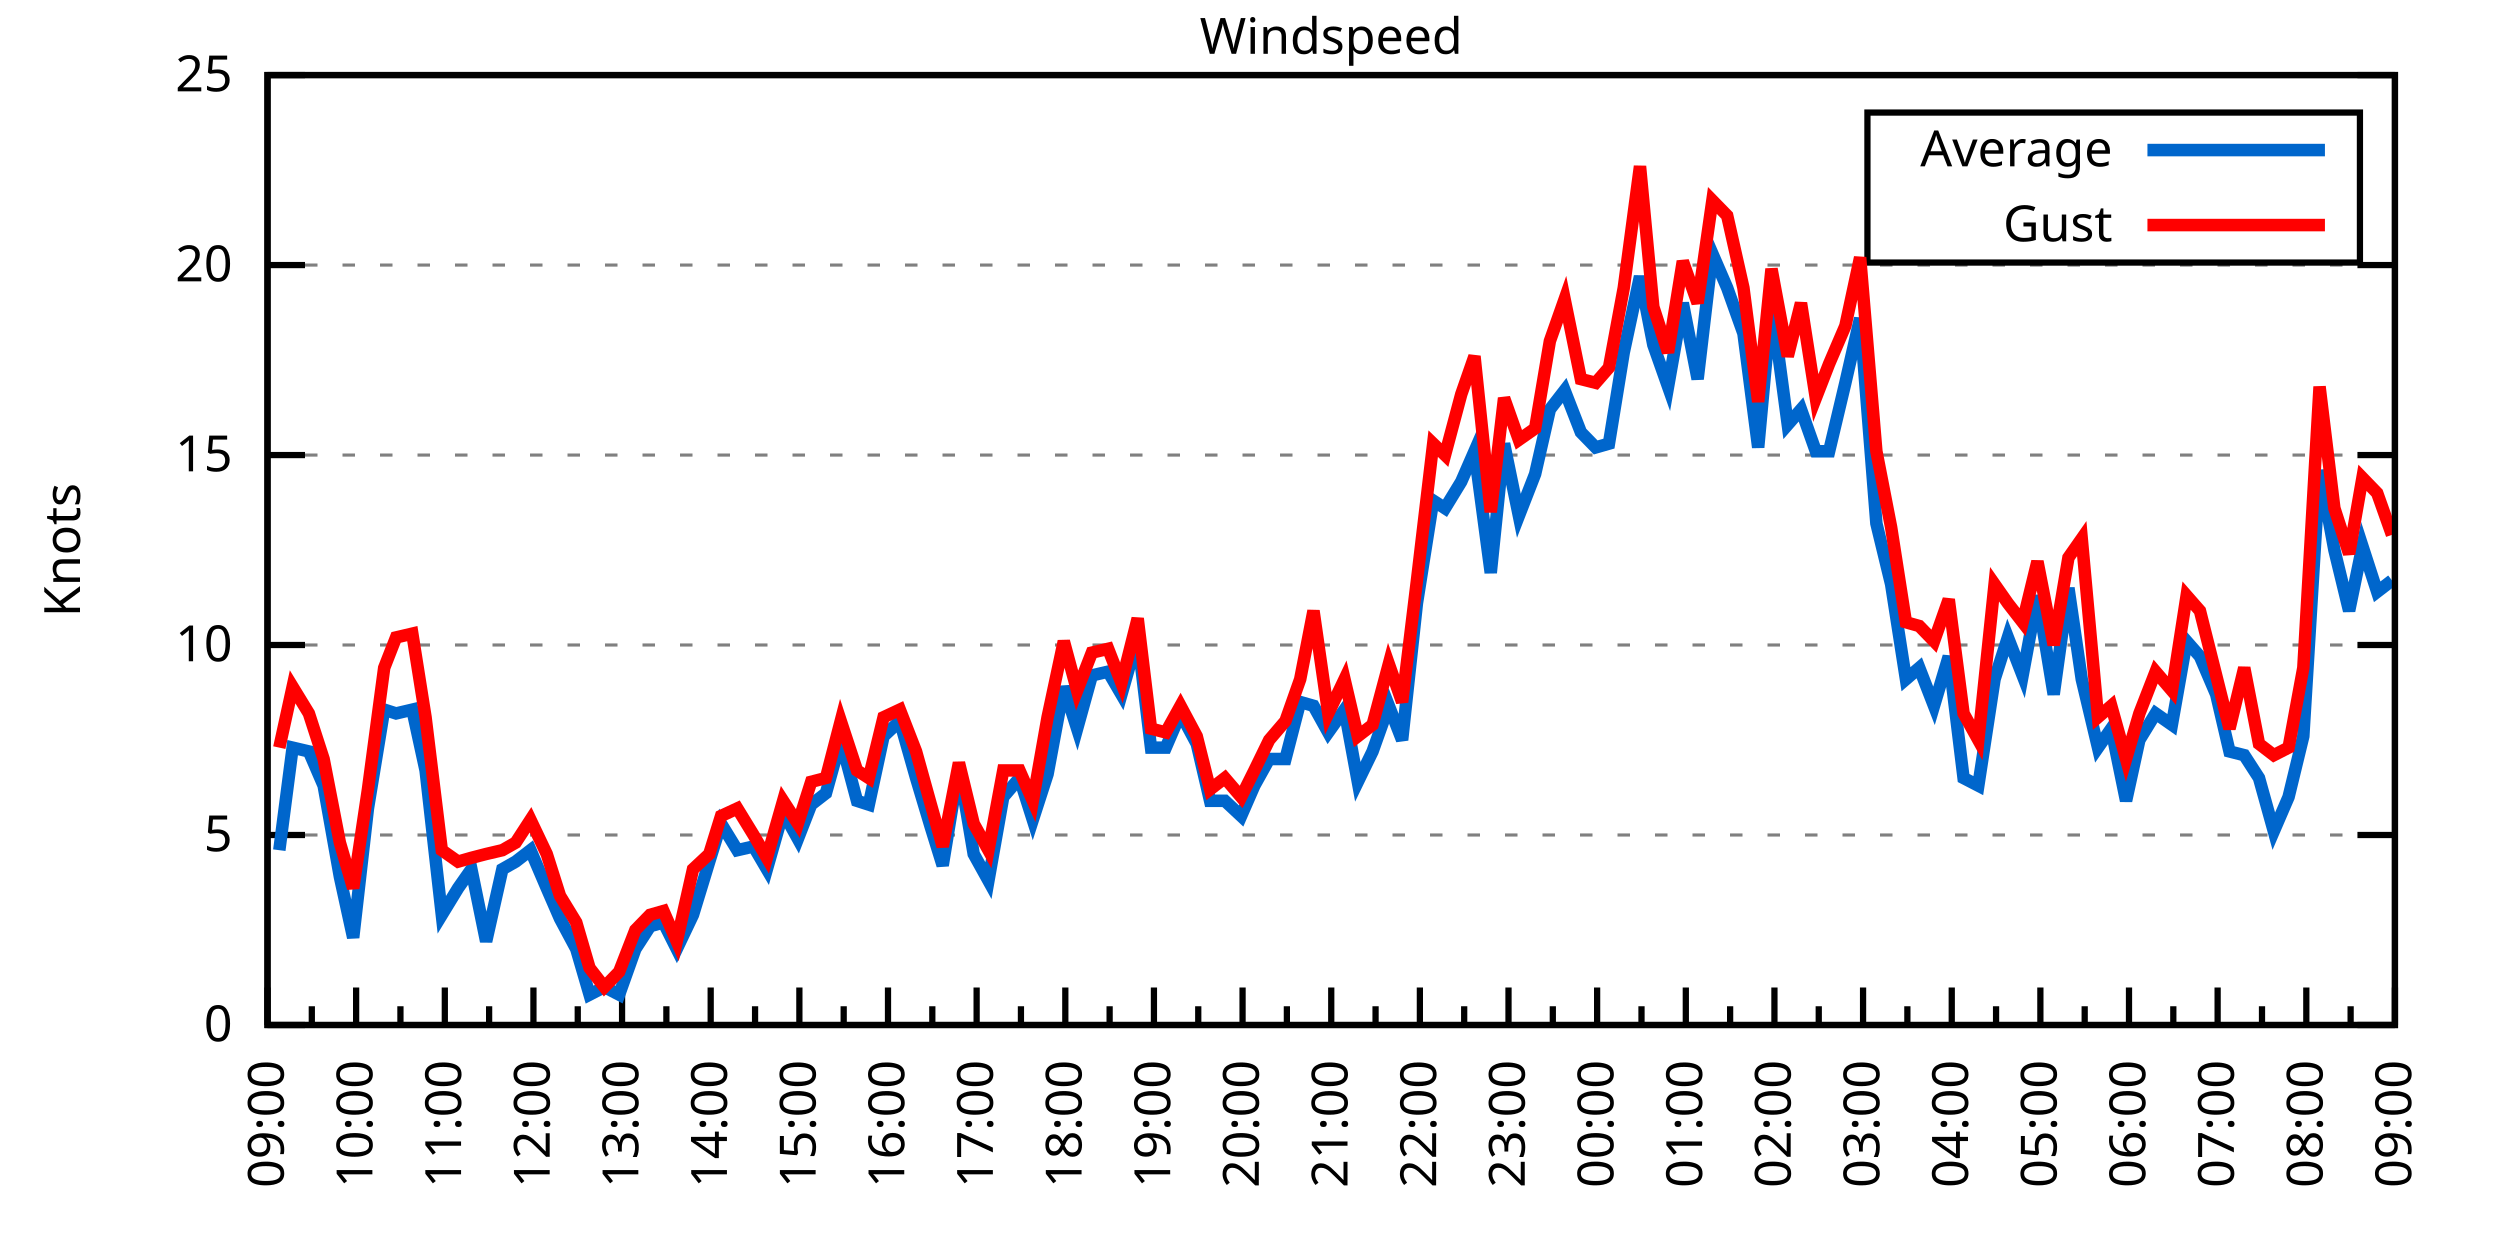
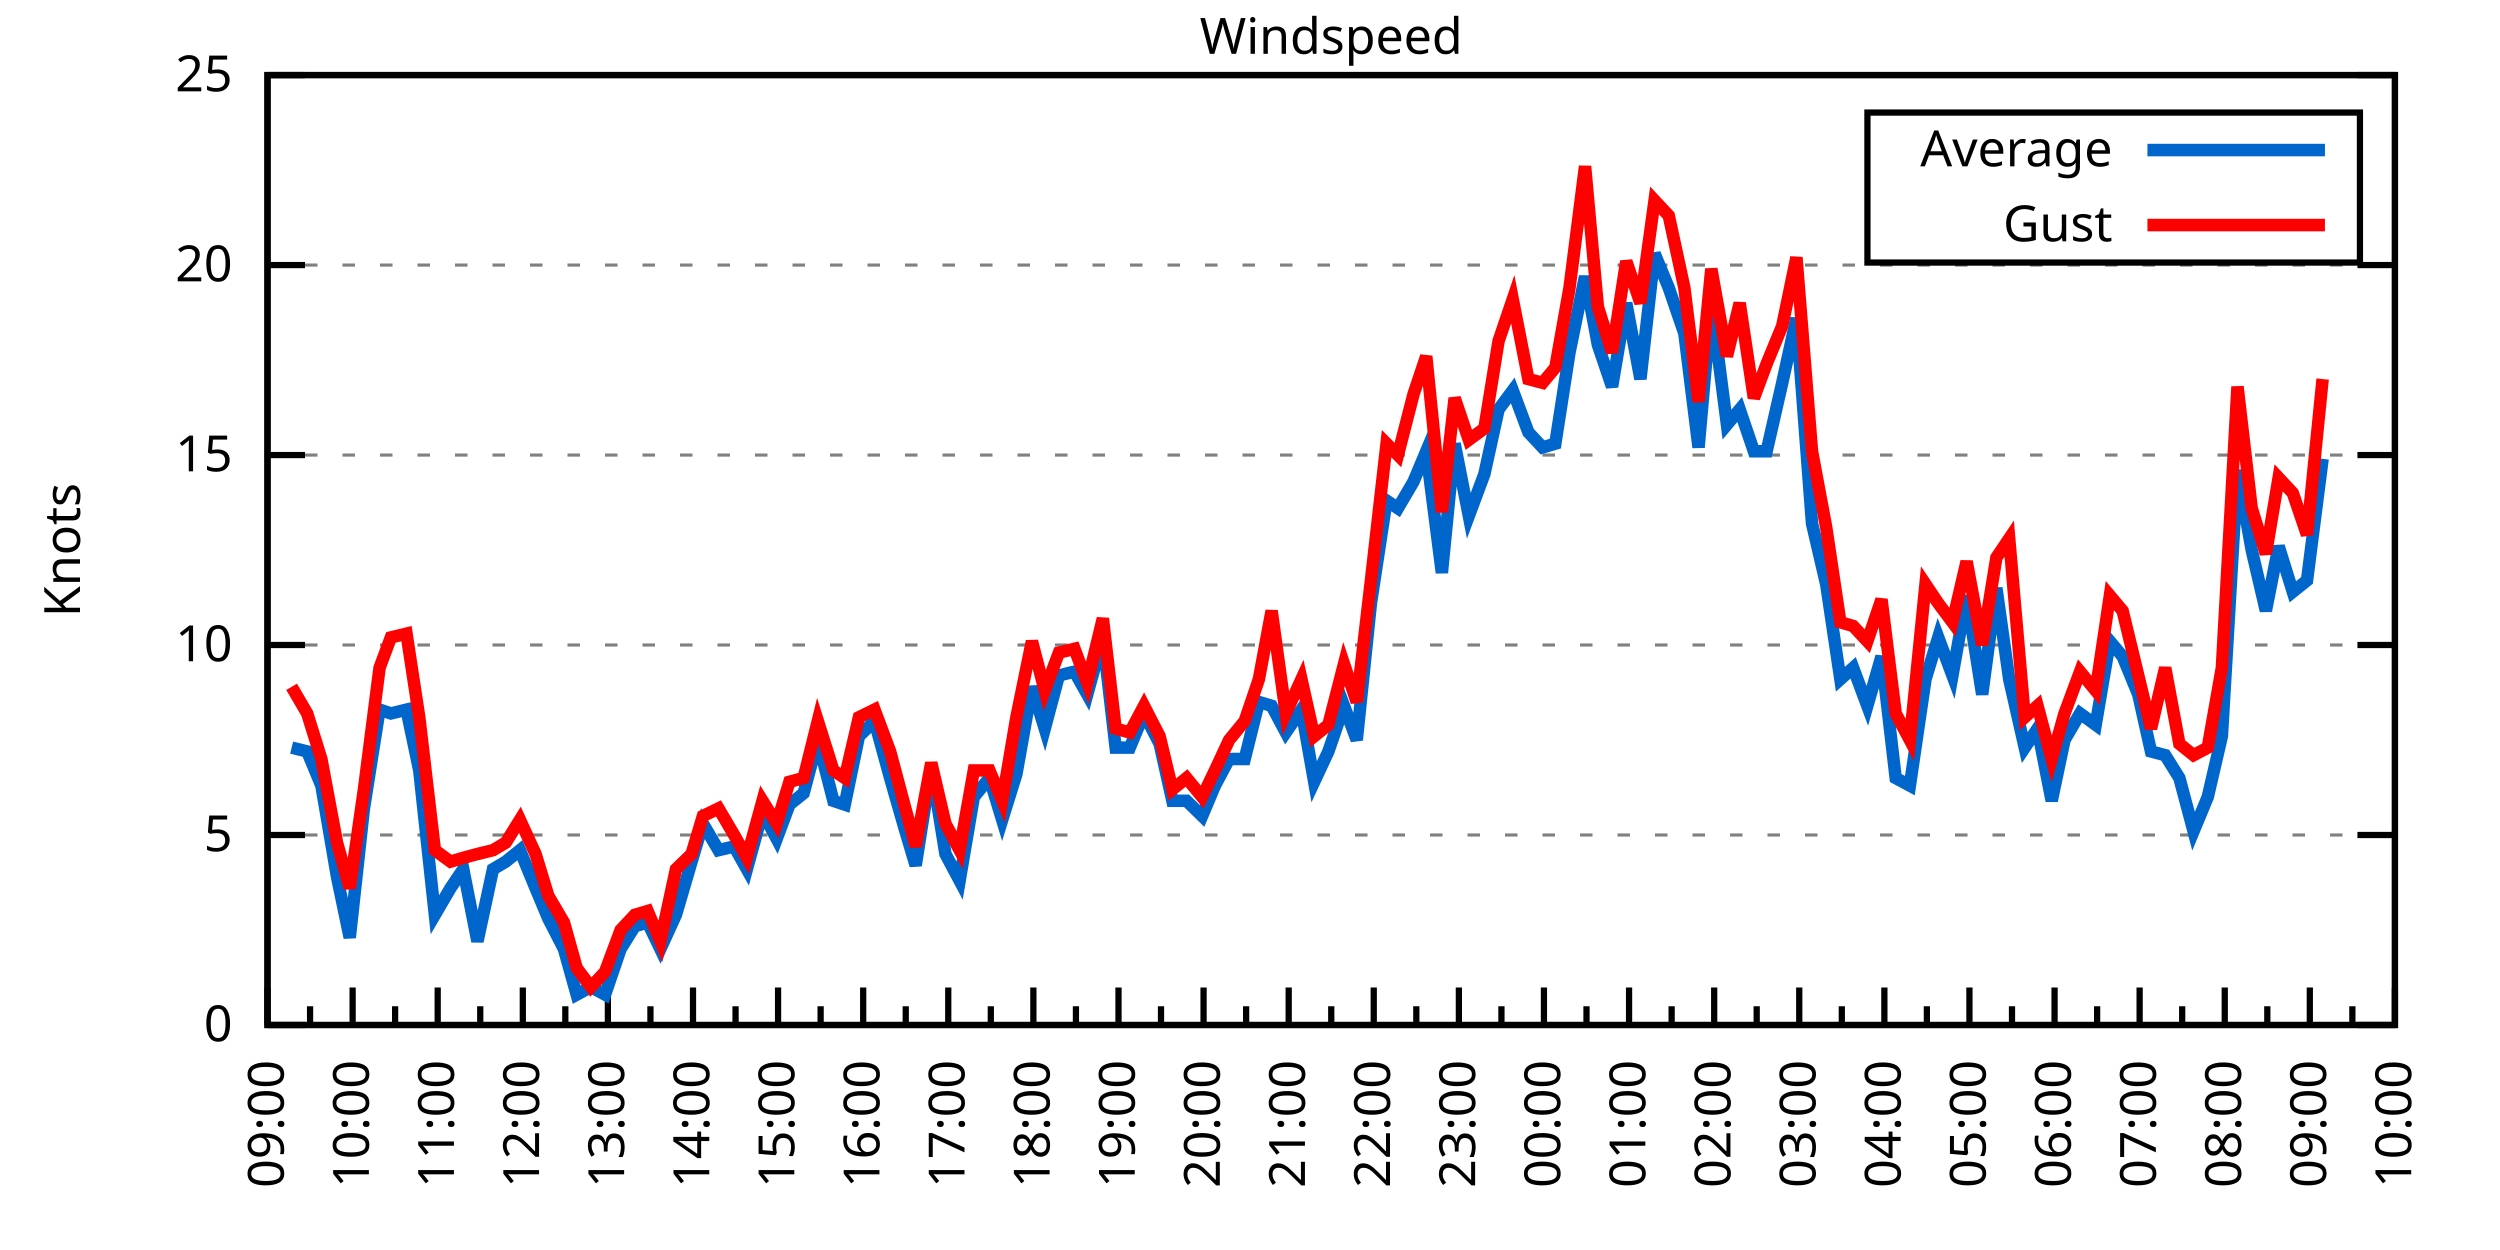
<svg xmlns="http://www.w3.org/2000/svg" xmlns:xlink="http://www.w3.org/1999/xlink" width="400" height="200" viewBox="0 0 400 200">
  <g id="gnuplot_canvas">
    <rect x="0" y="0" width="400" height="200" fill="none" />
    <defs>
      <circle id="gpDot" r="0.5" stroke-width="0.5" stroke="currentColor" />
      <path id="gpPt0" stroke-width="0.333" stroke="currentColor" d="M-1,0 h2 M0,-1 v2" />
      <path id="gpPt1" stroke-width="0.333" stroke="currentColor" d="M-1,-1 L1,1 M1,-1 L-1,1" />
      <path id="gpPt2" stroke-width="0.333" stroke="currentColor" d="M-1,0 L1,0 M0,-1 L0,1 M-1,-1 L1,1 M-1,1 L1,-1" />
      <rect id="gpPt3" stroke-width="0.333" stroke="currentColor" x="-1" y="-1" width="2" height="2" />
      <rect id="gpPt4" stroke-width="0.333" stroke="currentColor" fill="currentColor" x="-1" y="-1" width="2" height="2" />
      <circle id="gpPt5" stroke-width="0.333" stroke="currentColor" cx="0" cy="0" r="1" />
      <use xlink:href="#gpPt5" id="gpPt6" fill="currentColor" stroke="none" />
      <path id="gpPt7" stroke-width="0.333" stroke="currentColor" d="M0,-1.33 L-1.33,0.67 L1.33,0.67 z" />
      <use xlink:href="#gpPt7" id="gpPt8" fill="currentColor" stroke="none" />
      <use xlink:href="#gpPt7" id="gpPt9" stroke="currentColor" transform="rotate(180)" />
      <use xlink:href="#gpPt9" id="gpPt10" fill="currentColor" stroke="none" />
      <use xlink:href="#gpPt3" id="gpPt11" stroke="currentColor" transform="rotate(45)" />
      <use xlink:href="#gpPt11" id="gpPt12" fill="currentColor" stroke="none" />
      <path id="gpPt13" stroke-width="0.333" stroke="currentColor" d="M0,1.330 L1.265,0.411 L0.782,-1.067 L-0.782,-1.076 L-1.265,0.411 z" />
      <use xlink:href="#gpPt13" id="gpPt14" fill="currentColor" stroke="none" />
      <filter id="textbox" filterUnits="objectBoundingBox" x="0" y="0" height="1" width="1">
        <feFlood flood-color="white" flood-opacity="1" result="bgnd" />
        <feComposite in="SourceGraphic" in2="bgnd" operator="atop" />
      </filter>
      <filter id="greybox" filterUnits="objectBoundingBox" x="0" y="0" height="1" width="1">
        <feFlood flood-color="lightgrey" flood-opacity="1" result="grey" />
        <feComposite in="SourceGraphic" in2="grey" operator="atop" />
      </filter>
    </defs>
    <g fill="none" color="white" stroke="currentColor" stroke-width="1.00" stroke-linecap="butt" stroke-linejoin="miter">
</g>
    <g fill="none" color="black" stroke="currentColor" stroke-width="1.00" stroke-linecap="butt" stroke-linejoin="miter">
      <g stroke="none" shape-rendering="crispEdges">
        <polygon fill="rgb(255, 255, 255)" points="42.80,164.00 383.18,164.00 383.18,12.02 42.80,12.02 " />
      </g>
    </g>
    <g fill="none" color="black" stroke="currentColor" stroke-width="1.00" stroke-linecap="butt" stroke-linejoin="miter">
</g>
    <g fill="none" color="black" stroke="black" stroke-width="0.50" stroke-linecap="butt" stroke-linejoin="miter">
</g>
    <g fill="none" color="gray" stroke="currentColor" stroke-width="0.50" stroke-linecap="butt" stroke-linejoin="miter">
      <path stroke="gray" stroke-dasharray="2,4" class="gridline" d="M42.80,164.00 L383.19,164.00  " />
    </g>
    <g fill="none" color="gray" stroke="gray" stroke-width="1.00" stroke-linecap="butt" stroke-linejoin="miter">
</g>
    <g fill="none" color="black" stroke="currentColor" stroke-width="1.00" stroke-linecap="butt" stroke-linejoin="miter">
      <path stroke="black" d="M42.80,164.00 L48.80,164.00 M383.19,164.00 L377.19,164.00  " />
      <g transform="translate(37.20,166.60)" stroke="none" fill="black" font-family="Sans" font-size="8.00" text-anchor="end">
        <text>
          <tspan font-family="Sans"> 0</tspan>
        </text>
      </g>
    </g>
    <g fill="none" color="black" stroke="currentColor" stroke-width="1.00" stroke-linecap="butt" stroke-linejoin="miter">
</g>
    <g fill="none" color="black" stroke="black" stroke-width="0.50" stroke-linecap="butt" stroke-linejoin="miter">
</g>
    <g fill="none" color="gray" stroke="currentColor" stroke-width="0.50" stroke-linecap="butt" stroke-linejoin="miter">
      <path stroke="gray" stroke-dasharray="2,4" class="gridline" d="M42.80,133.60 L383.19,133.60  " />
    </g>
    <g fill="none" color="gray" stroke="gray" stroke-width="1.00" stroke-linecap="butt" stroke-linejoin="miter">
</g>
    <g fill="none" color="black" stroke="currentColor" stroke-width="1.00" stroke-linecap="butt" stroke-linejoin="miter">
      <path stroke="black" d="M42.80,133.60 L48.80,133.60 M383.19,133.60 L377.19,133.60  " />
      <g transform="translate(37.20,136.20)" stroke="none" fill="black" font-family="Sans" font-size="8.00" text-anchor="end">
        <text>
          <tspan font-family="Sans"> 5</tspan>
        </text>
      </g>
    </g>
    <g fill="none" color="black" stroke="currentColor" stroke-width="1.00" stroke-linecap="butt" stroke-linejoin="miter">
</g>
    <g fill="none" color="black" stroke="black" stroke-width="0.50" stroke-linecap="butt" stroke-linejoin="miter">
</g>
    <g fill="none" color="gray" stroke="currentColor" stroke-width="0.50" stroke-linecap="butt" stroke-linejoin="miter">
      <path stroke="gray" stroke-dasharray="2,4" class="gridline" d="M42.80,103.20 L383.19,103.20  " />
    </g>
    <g fill="none" color="gray" stroke="gray" stroke-width="1.00" stroke-linecap="butt" stroke-linejoin="miter">
</g>
    <g fill="none" color="black" stroke="currentColor" stroke-width="1.00" stroke-linecap="butt" stroke-linejoin="miter">
      <path stroke="black" d="M42.80,103.20 L48.80,103.20 M383.19,103.20 L377.19,103.20  " />
      <g transform="translate(37.20,105.80)" stroke="none" fill="black" font-family="Sans" font-size="8.00" text-anchor="end">
        <text>
          <tspan font-family="Sans"> 10</tspan>
        </text>
      </g>
    </g>
    <g fill="none" color="black" stroke="currentColor" stroke-width="1.00" stroke-linecap="butt" stroke-linejoin="miter">
</g>
    <g fill="none" color="black" stroke="black" stroke-width="0.50" stroke-linecap="butt" stroke-linejoin="miter">
</g>
    <g fill="none" color="gray" stroke="currentColor" stroke-width="0.50" stroke-linecap="butt" stroke-linejoin="miter">
      <path stroke="gray" stroke-dasharray="2,4" class="gridline" d="M42.80,72.81 L383.19,72.81  " />
    </g>
    <g fill="none" color="gray" stroke="gray" stroke-width="1.00" stroke-linecap="butt" stroke-linejoin="miter">
</g>
    <g fill="none" color="black" stroke="currentColor" stroke-width="1.00" stroke-linecap="butt" stroke-linejoin="miter">
      <path stroke="black" d="M42.80,72.81 L48.80,72.81 M383.19,72.81 L377.19,72.81  " />
      <g transform="translate(37.20,75.41)" stroke="none" fill="black" font-family="Sans" font-size="8.00" text-anchor="end">
        <text>
          <tspan font-family="Sans"> 15</tspan>
        </text>
      </g>
    </g>
    <g fill="none" color="black" stroke="currentColor" stroke-width="1.00" stroke-linecap="butt" stroke-linejoin="miter">
</g>
    <g fill="none" color="black" stroke="black" stroke-width="0.50" stroke-linecap="butt" stroke-linejoin="miter">
</g>
    <g fill="none" color="gray" stroke="currentColor" stroke-width="0.50" stroke-linecap="butt" stroke-linejoin="miter">
      <path stroke="gray" stroke-dasharray="2,4" class="gridline" d="M42.80,42.41 L383.19,42.41  " />
    </g>
    <g fill="none" color="gray" stroke="gray" stroke-width="1.00" stroke-linecap="butt" stroke-linejoin="miter">
</g>
    <g fill="none" color="black" stroke="currentColor" stroke-width="1.00" stroke-linecap="butt" stroke-linejoin="miter">
      <path stroke="black" d="M42.80,42.41 L48.80,42.41 M383.19,42.41 L377.19,42.41  " />
      <g transform="translate(37.20,45.01)" stroke="none" fill="black" font-family="Sans" font-size="8.00" text-anchor="end">
        <text>
          <tspan font-family="Sans"> 20</tspan>
        </text>
      </g>
    </g>
    <g fill="none" color="black" stroke="currentColor" stroke-width="1.00" stroke-linecap="butt" stroke-linejoin="miter">
</g>
    <g fill="none" color="black" stroke="black" stroke-width="0.50" stroke-linecap="butt" stroke-linejoin="miter">
</g>
    <g fill="none" color="gray" stroke="currentColor" stroke-width="0.50" stroke-linecap="butt" stroke-linejoin="miter">
      <path stroke="gray" stroke-dasharray="2,4" class="gridline" d="M42.80,12.01 L383.19,12.01  " />
    </g>
    <g fill="none" color="gray" stroke="gray" stroke-width="1.00" stroke-linecap="butt" stroke-linejoin="miter">
</g>
    <g fill="none" color="black" stroke="currentColor" stroke-width="1.00" stroke-linecap="butt" stroke-linejoin="miter">
      <path stroke="black" d="M42.80,12.01 L48.80,12.01 M383.19,12.01 L377.19,12.01  " />
      <g transform="translate(37.20,14.61)" stroke="none" fill="black" font-family="Sans" font-size="8.00" text-anchor="end">
        <text>
          <tspan font-family="Sans"> 25</tspan>
        </text>
      </g>
    </g>
    <g fill="none" color="black" stroke="currentColor" stroke-width="1.00" stroke-linecap="butt" stroke-linejoin="miter">
      <path stroke="black" d="M42.80,164.00 L42.80,158.00  " />
      <g transform="translate(45.40,169.60) rotate(270)" stroke="none" fill="black" font-family="Sans" font-size="8.00" text-anchor="end">
        <text>
          <tspan font-family="Sans">09:00</tspan>
        </text>
      </g>
    </g>
    <g fill="none" color="black" stroke="currentColor" stroke-width="1.00" stroke-linecap="butt" stroke-linejoin="miter">
-       <path stroke="black" d="M49.89,164.00 L49.89,161.00 M56.98,164.00 L56.98,158.00  " />
-       <g transform="translate(59.58,169.60) rotate(270)" stroke="none" fill="black" font-family="Sans" font-size="8.00" text-anchor="end">
+       <path stroke="black" d="M49.61,164.00 L49.61,161.00 M56.42,164.00 L56.42,158.00  " />
+       <g transform="translate(59.02,169.60) rotate(270)" stroke="none" fill="black" font-family="Sans" font-size="8.00" text-anchor="end">
        <text>
          <tspan font-family="Sans">10:00</tspan>
        </text>
      </g>
    </g>
    <g fill="none" color="black" stroke="currentColor" stroke-width="1.00" stroke-linecap="butt" stroke-linejoin="miter">
-       <path stroke="black" d="M64.07,164.00 L64.07,161.00 M71.17,164.00 L71.17,158.00  " />
-       <g transform="translate(73.77,169.60) rotate(270)" stroke="none" fill="black" font-family="Sans" font-size="8.00" text-anchor="end">
+       <path stroke="black" d="M63.22,164.00 L63.22,161.00 M70.03,164.00 L70.03,158.00  " />
+       <g transform="translate(72.63,169.60) rotate(270)" stroke="none" fill="black" font-family="Sans" font-size="8.00" text-anchor="end">
        <text>
          <tspan font-family="Sans">11:00</tspan>
        </text>
      </g>
    </g>
    <g fill="none" color="black" stroke="currentColor" stroke-width="1.00" stroke-linecap="butt" stroke-linejoin="miter">
-       <path stroke="black" d="M78.26,164.00 L78.26,161.00 M85.35,164.00 L85.35,158.00  " />
-       <g transform="translate(87.95,169.60) rotate(270)" stroke="none" fill="black" font-family="Sans" font-size="8.00" text-anchor="end">
+       <path stroke="black" d="M76.84,164.00 L76.84,161.00 M83.65,164.00 L83.65,158.00  " />
+       <g transform="translate(86.25,169.60) rotate(270)" stroke="none" fill="black" font-family="Sans" font-size="8.00" text-anchor="end">
        <text>
          <tspan font-family="Sans">12:00</tspan>
        </text>
      </g>
    </g>
    <g fill="none" color="black" stroke="currentColor" stroke-width="1.00" stroke-linecap="butt" stroke-linejoin="miter">
-       <path stroke="black" d="M92.44,164.00 L92.44,161.00 M99.53,164.00 L99.53,158.00  " />
-       <g transform="translate(102.13,169.60) rotate(270)" stroke="none" fill="black" font-family="Sans" font-size="8.00" text-anchor="end">
+       <path stroke="black" d="M90.45,164.00 L90.45,161.00 M97.26,164.00 L97.26,158.00  " />
+       <g transform="translate(99.86,169.60) rotate(270)" stroke="none" fill="black" font-family="Sans" font-size="8.00" text-anchor="end">
        <text>
          <tspan font-family="Sans">13:00</tspan>
        </text>
      </g>
    </g>
    <g fill="none" color="black" stroke="currentColor" stroke-width="1.00" stroke-linecap="butt" stroke-linejoin="miter">
-       <path stroke="black" d="M106.62,164.00 L106.62,161.00 M113.71,164.00 L113.71,158.00  " />
-       <g transform="translate(116.31,169.60) rotate(270)" stroke="none" fill="black" font-family="Sans" font-size="8.00" text-anchor="end">
+       <path stroke="black" d="M104.07,164.00 L104.07,161.00 M110.88,164.00 L110.88,158.00  " />
+       <g transform="translate(113.48,169.60) rotate(270)" stroke="none" fill="black" font-family="Sans" font-size="8.00" text-anchor="end">
        <text>
          <tspan font-family="Sans">14:00</tspan>
        </text>
      </g>
    </g>
    <g fill="none" color="black" stroke="currentColor" stroke-width="1.00" stroke-linecap="butt" stroke-linejoin="miter">
-       <path stroke="black" d="M120.81,164.00 L120.81,161.00 M127.90,164.00 L127.90,158.00  " />
-       <g transform="translate(130.50,169.60) rotate(270)" stroke="none" fill="black" font-family="Sans" font-size="8.00" text-anchor="end">
+       <path stroke="black" d="M117.69,164.00 L117.69,161.00 M124.49,164.00 L124.49,158.00  " />
+       <g transform="translate(127.09,169.60) rotate(270)" stroke="none" fill="black" font-family="Sans" font-size="8.00" text-anchor="end">
        <text>
          <tspan font-family="Sans">15:00</tspan>
        </text>
      </g>
    </g>
    <g fill="none" color="black" stroke="currentColor" stroke-width="1.00" stroke-linecap="butt" stroke-linejoin="miter">
-       <path stroke="black" d="M134.99,164.00 L134.99,161.00 M142.08,164.00 L142.08,158.00  " />
-       <g transform="translate(144.68,169.60) rotate(270)" stroke="none" fill="black" font-family="Sans" font-size="8.00" text-anchor="end">
+       <path stroke="black" d="M131.30,164.00 L131.30,161.00 M138.11,164.00 L138.11,158.00  " />
+       <g transform="translate(140.71,169.60) rotate(270)" stroke="none" fill="black" font-family="Sans" font-size="8.00" text-anchor="end">
        <text>
          <tspan font-family="Sans">16:00</tspan>
        </text>
      </g>
    </g>
    <g fill="none" color="black" stroke="currentColor" stroke-width="1.00" stroke-linecap="butt" stroke-linejoin="miter">
-       <path stroke="black" d="M149.17,164.00 L149.17,161.00 M156.26,164.00 L156.26,158.00  " />
-       <g transform="translate(158.86,169.60) rotate(270)" stroke="none" fill="black" font-family="Sans" font-size="8.00" text-anchor="end">
+       <path stroke="black" d="M144.92,164.00 L144.92,161.00 M151.72,164.00 L151.72,158.00  " />
+       <g transform="translate(154.32,169.60) rotate(270)" stroke="none" fill="black" font-family="Sans" font-size="8.00" text-anchor="end">
        <text>
          <tspan font-family="Sans">17:00</tspan>
        </text>
      </g>
    </g>
    <g fill="none" color="black" stroke="currentColor" stroke-width="1.00" stroke-linecap="butt" stroke-linejoin="miter">
-       <path stroke="black" d="M163.35,164.00 L163.35,161.00 M170.45,164.00 L170.45,158.00  " />
-       <g transform="translate(173.05,169.60) rotate(270)" stroke="none" fill="black" font-family="Sans" font-size="8.00" text-anchor="end">
+       <path stroke="black" d="M158.53,164.00 L158.53,161.00 M165.34,164.00 L165.34,158.00  " />
+       <g transform="translate(167.94,169.60) rotate(270)" stroke="none" fill="black" font-family="Sans" font-size="8.00" text-anchor="end">
        <text>
          <tspan font-family="Sans">18:00</tspan>
        </text>
      </g>
    </g>
    <g fill="none" color="black" stroke="currentColor" stroke-width="1.00" stroke-linecap="butt" stroke-linejoin="miter">
-       <path stroke="black" d="M177.54,164.00 L177.54,161.00 M184.63,164.00 L184.63,158.00  " />
-       <g transform="translate(187.23,169.60) rotate(270)" stroke="none" fill="black" font-family="Sans" font-size="8.00" text-anchor="end">
+       <path stroke="black" d="M172.15,164.00 L172.15,161.00 M178.96,164.00 L178.96,158.00  " />
+       <g transform="translate(181.56,169.60) rotate(270)" stroke="none" fill="black" font-family="Sans" font-size="8.00" text-anchor="end">
        <text>
          <tspan font-family="Sans">19:00</tspan>
        </text>
      </g>
    </g>
    <g fill="none" color="black" stroke="currentColor" stroke-width="1.00" stroke-linecap="butt" stroke-linejoin="miter">
-       <path stroke="black" d="M191.72,164.00 L191.72,161.00 M198.81,164.00 L198.81,158.00  " />
-       <g transform="translate(201.41,169.60) rotate(270)" stroke="none" fill="black" font-family="Sans" font-size="8.00" text-anchor="end">
+       <path stroke="black" d="M185.76,164.00 L185.76,161.00 M192.57,164.00 L192.57,158.00  " />
+       <g transform="translate(195.17,169.60) rotate(270)" stroke="none" fill="black" font-family="Sans" font-size="8.00" text-anchor="end">
        <text>
          <tspan font-family="Sans">20:00</tspan>
        </text>
      </g>
    </g>
    <g fill="none" color="black" stroke="currentColor" stroke-width="1.00" stroke-linecap="butt" stroke-linejoin="miter">
-       <path stroke="black" d="M205.90,164.00 L205.90,161.00 M213.00,164.00 L213.00,158.00  " />
-       <g transform="translate(215.60,169.60) rotate(270)" stroke="none" fill="black" font-family="Sans" font-size="8.00" text-anchor="end">
+       <path stroke="black" d="M199.38,164.00 L199.38,161.00 M206.19,164.00 L206.19,158.00  " />
+       <g transform="translate(208.79,169.60) rotate(270)" stroke="none" fill="black" font-family="Sans" font-size="8.00" text-anchor="end">
        <text>
          <tspan font-family="Sans">21:00</tspan>
        </text>
      </g>
    </g>
    <g fill="none" color="black" stroke="currentColor" stroke-width="1.00" stroke-linecap="butt" stroke-linejoin="miter">
-       <path stroke="black" d="M220.09,164.00 L220.09,161.00 M227.18,164.00 L227.18,158.00  " />
-       <g transform="translate(229.78,169.60) rotate(270)" stroke="none" fill="black" font-family="Sans" font-size="8.00" text-anchor="end">
+       <path stroke="black" d="M213.00,164.00 L213.00,161.00 M219.80,164.00 L219.80,158.00  " />
+       <g transform="translate(222.40,169.60) rotate(270)" stroke="none" fill="black" font-family="Sans" font-size="8.00" text-anchor="end">
        <text>
          <tspan font-family="Sans">22:00</tspan>
        </text>
      </g>
    </g>
    <g fill="none" color="black" stroke="currentColor" stroke-width="1.00" stroke-linecap="butt" stroke-linejoin="miter">
-       <path stroke="black" d="M234.27,164.00 L234.27,161.00 M241.36,164.00 L241.36,158.00  " />
-       <g transform="translate(243.96,169.60) rotate(270)" stroke="none" fill="black" font-family="Sans" font-size="8.00" text-anchor="end">
+       <path stroke="black" d="M226.61,164.00 L226.61,161.00 M233.42,164.00 L233.42,158.00  " />
+       <g transform="translate(236.02,169.60) rotate(270)" stroke="none" fill="black" font-family="Sans" font-size="8.00" text-anchor="end">
        <text>
          <tspan font-family="Sans">23:00</tspan>
        </text>
      </g>
    </g>
    <g fill="none" color="black" stroke="currentColor" stroke-width="1.00" stroke-linecap="butt" stroke-linejoin="miter">
-       <path stroke="black" d="M248.45,164.00 L248.45,161.00 M255.54,164.00 L255.54,158.00  " />
-       <g transform="translate(258.14,169.60) rotate(270)" stroke="none" fill="black" font-family="Sans" font-size="8.00" text-anchor="end">
+       <path stroke="black" d="M240.23,164.00 L240.23,161.00 M247.03,164.00 L247.03,158.00  " />
+       <g transform="translate(249.63,169.60) rotate(270)" stroke="none" fill="black" font-family="Sans" font-size="8.00" text-anchor="end">
        <text>
          <tspan font-family="Sans">00:00</tspan>
        </text>
      </g>
    </g>
    <g fill="none" color="black" stroke="currentColor" stroke-width="1.00" stroke-linecap="butt" stroke-linejoin="miter">
-       <path stroke="black" d="M262.64,164.00 L262.64,161.00 M269.73,164.00 L269.73,158.00  " />
-       <g transform="translate(272.33,169.60) rotate(270)" stroke="none" fill="black" font-family="Sans" font-size="8.00" text-anchor="end">
+       <path stroke="black" d="M253.84,164.00 L253.84,161.00 M260.65,164.00 L260.65,158.00  " />
+       <g transform="translate(263.25,169.60) rotate(270)" stroke="none" fill="black" font-family="Sans" font-size="8.00" text-anchor="end">
        <text>
          <tspan font-family="Sans">01:00</tspan>
        </text>
      </g>
    </g>
    <g fill="none" color="black" stroke="currentColor" stroke-width="1.00" stroke-linecap="butt" stroke-linejoin="miter">
-       <path stroke="black" d="M276.82,164.00 L276.82,161.00 M283.91,164.00 L283.91,158.00  " />
-       <g transform="translate(286.51,169.60) rotate(270)" stroke="none" fill="black" font-family="Sans" font-size="8.00" text-anchor="end">
+       <path stroke="black" d="M267.46,164.00 L267.46,161.00 M274.27,164.00 L274.27,158.00  " />
+       <g transform="translate(276.87,169.60) rotate(270)" stroke="none" fill="black" font-family="Sans" font-size="8.00" text-anchor="end">
        <text>
          <tspan font-family="Sans">02:00</tspan>
        </text>
      </g>
    </g>
    <g fill="none" color="black" stroke="currentColor" stroke-width="1.00" stroke-linecap="butt" stroke-linejoin="miter">
-       <path stroke="black" d="M291.00,164.00 L291.00,161.00 M298.09,164.00 L298.09,158.00  " />
-       <g transform="translate(300.69,169.60) rotate(270)" stroke="none" fill="black" font-family="Sans" font-size="8.00" text-anchor="end">
+       <path stroke="black" d="M281.07,164.00 L281.07,161.00 M287.88,164.00 L287.88,158.00  " />
+       <g transform="translate(290.48,169.60) rotate(270)" stroke="none" fill="black" font-family="Sans" font-size="8.00" text-anchor="end">
        <text>
          <tspan font-family="Sans">03:00</tspan>
        </text>
      </g>
    </g>
    <g fill="none" color="black" stroke="currentColor" stroke-width="1.00" stroke-linecap="butt" stroke-linejoin="miter">
-       <path stroke="black" d="M305.18,164.00 L305.18,161.00 M312.28,164.00 L312.28,158.00  " />
-       <g transform="translate(314.88,169.60) rotate(270)" stroke="none" fill="black" font-family="Sans" font-size="8.00" text-anchor="end">
+       <path stroke="black" d="M294.69,164.00 L294.69,161.00 M301.50,164.00 L301.50,158.00  " />
+       <g transform="translate(304.10,169.60) rotate(270)" stroke="none" fill="black" font-family="Sans" font-size="8.00" text-anchor="end">
        <text>
          <tspan font-family="Sans">04:00</tspan>
        </text>
      </g>
    </g>
    <g fill="none" color="black" stroke="currentColor" stroke-width="1.00" stroke-linecap="butt" stroke-linejoin="miter">
-       <path stroke="black" d="M319.37,164.00 L319.37,161.00 M326.46,164.00 L326.46,158.00  " />
-       <g transform="translate(329.06,169.60) rotate(270)" stroke="none" fill="black" font-family="Sans" font-size="8.00" text-anchor="end">
+       <path stroke="black" d="M308.30,164.00 L308.30,161.00 M315.11,164.00 L315.11,158.00  " />
+       <g transform="translate(317.71,169.60) rotate(270)" stroke="none" fill="black" font-family="Sans" font-size="8.00" text-anchor="end">
        <text>
          <tspan font-family="Sans">05:00</tspan>
        </text>
      </g>
    </g>
    <g fill="none" color="black" stroke="currentColor" stroke-width="1.00" stroke-linecap="butt" stroke-linejoin="miter">
-       <path stroke="black" d="M333.55,164.00 L333.55,161.00 M340.64,164.00 L340.64,158.00  " />
-       <g transform="translate(343.24,169.60) rotate(270)" stroke="none" fill="black" font-family="Sans" font-size="8.00" text-anchor="end">
+       <path stroke="black" d="M321.92,164.00 L321.92,161.00 M328.73,164.00 L328.73,158.00  " />
+       <g transform="translate(331.33,169.60) rotate(270)" stroke="none" fill="black" font-family="Sans" font-size="8.00" text-anchor="end">
        <text>
          <tspan font-family="Sans">06:00</tspan>
        </text>
      </g>
    </g>
    <g fill="none" color="black" stroke="currentColor" stroke-width="1.00" stroke-linecap="butt" stroke-linejoin="miter">
-       <path stroke="black" d="M347.73,164.00 L347.73,161.00 M354.82,164.00 L354.82,158.00  " />
-       <g transform="translate(357.42,169.60) rotate(270)" stroke="none" fill="black" font-family="Sans" font-size="8.00" text-anchor="end">
+       <path stroke="black" d="M335.54,164.00 L335.54,161.00 M342.34,164.00 L342.34,158.00  " />
+       <g transform="translate(344.94,169.60) rotate(270)" stroke="none" fill="black" font-family="Sans" font-size="8.00" text-anchor="end">
        <text>
          <tspan font-family="Sans">07:00</tspan>
        </text>
      </g>
    </g>
    <g fill="none" color="black" stroke="currentColor" stroke-width="1.00" stroke-linecap="butt" stroke-linejoin="miter">
-       <path stroke="black" d="M361.92,164.00 L361.92,161.00 M369.01,164.00 L369.01,158.00  " />
-       <g transform="translate(371.61,169.60) rotate(270)" stroke="none" fill="black" font-family="Sans" font-size="8.00" text-anchor="end">
+       <path stroke="black" d="M349.15,164.00 L349.15,161.00 M355.96,164.00 L355.96,158.00  " />
+       <g transform="translate(358.56,169.60) rotate(270)" stroke="none" fill="black" font-family="Sans" font-size="8.00" text-anchor="end">
        <text>
          <tspan font-family="Sans">08:00</tspan>
        </text>
      </g>
    </g>
    <g fill="none" color="black" stroke="currentColor" stroke-width="1.00" stroke-linecap="butt" stroke-linejoin="miter">
-       <path stroke="black" d="M376.10,164.00 L376.10,161.00 M383.19,164.00 L383.19,158.00  " />
+       <path stroke="black" d="M362.77,164.00 L362.77,161.00 M369.57,164.00 L369.57,158.00  " />
+       <g transform="translate(372.17,169.60) rotate(270)" stroke="none" fill="black" font-family="Sans" font-size="8.00" text-anchor="end">
+         <text>
+           <tspan font-family="Sans">09:00</tspan>
+         </text>
+       </g>
+     </g>
+     <g fill="none" color="black" stroke="currentColor" stroke-width="1.00" stroke-linecap="butt" stroke-linejoin="miter">
+       <path stroke="black" d="M376.38,164.00 L376.38,161.00 M383.19,164.00 L383.19,158.00  " />
      <g transform="translate(385.79,169.60) rotate(270)" stroke="none" fill="black" font-family="Sans" font-size="8.00" text-anchor="end">
        <text>
-           <tspan font-family="Sans">09:00</tspan>
+           <tspan font-family="Sans">10:00</tspan>
        </text>
      </g>
    </g>
    <g fill="none" color="black" stroke="currentColor" stroke-width="1.00" stroke-linecap="butt" stroke-linejoin="miter">
</g>
    <g fill="none" color="black" stroke="currentColor" stroke-width="1.00" stroke-linecap="butt" stroke-linejoin="miter">
      <path stroke="black" d="M42.80,12.01 L42.80,164.00 L383.19,164.00 L383.19,12.01 L42.80,12.01 Z  " />
    </g>
    <g fill="none" color="black" stroke="currentColor" stroke-width="1.00" stroke-linecap="butt" stroke-linejoin="miter">
      <g transform="translate(12.80,88.01) rotate(270)" stroke="none" fill="black" font-family="Sans" font-size="8.00" text-anchor="middle">
        <text>
          <tspan font-family="Sans">Knots</tspan>
        </text>
      </g>
    </g>
    <g fill="none" color="black" stroke="currentColor" stroke-width="1.00" stroke-linecap="butt" stroke-linejoin="miter">
</g>
    <g fill="none" color="black" stroke="currentColor" stroke-width="1.00" stroke-linecap="butt" stroke-linejoin="miter">
      <path stroke="black" d="M298.79,42.01 L298.79,18.01 L377.59,18.01 L377.59,42.01 L298.79,42.01 Z  " />
    </g>
    <g id="Windspeed_plot_1">
      <g fill="none" color="white" stroke="black" stroke-width="2.00" stroke-linecap="butt" stroke-linejoin="miter">
</g>
      <g fill="none" color="black" stroke="currentColor" stroke-width="2.00" stroke-linecap="butt" stroke-linejoin="miter">
        <g transform="translate(337.99,26.61)" stroke="none" fill="black" font-family="Sans" font-size="8.00" text-anchor="end">
          <text>
            <tspan font-family="Sans">Average</tspan>
          </text>
        </g>
      </g>
      <g fill="none" color="black" stroke="currentColor" stroke-width="2.00" stroke-linecap="butt" stroke-linejoin="miter">
-         <path stroke="rgb(  0, 102, 204)" d="M343.59,24.01 L371.99,24.01 M44.69,136.03 L46.82,119.62 L49.42,120.23 L51.78,125.70 L54.38,140.29 L56.51,150.02   L58.87,129.35 L61.47,113.54 L63.37,114.15 L65.97,113.54 L68.09,123.27 L70.69,146.37 L73.29,142.11 L75.42,139.07   L77.78,150.62 L80.38,139.07 L82.51,137.86 L84.88,136.03 L87.48,142.11 L89.60,146.98 L92.20,151.84 L94.33,159.14   L96.70,157.92 L99.06,159.14 L101.66,151.84 L104.02,148.19 L106.15,147.59 L108.28,151.84 L110.88,146.37 L113.48,137.86   L115.37,131.78 L117.97,136.03 L120.57,135.43 L122.70,139.07 L125.30,129.95 L127.66,134.21 L129.79,128.74 L132.15,126.91   L134.52,118.40 L137.12,128.13 L139.01,128.74 L141.37,117.80 L143.97,115.36 L146.57,124.48 L148.94,132.39 L150.83,138.47   L153.43,122.66 L155.79,136.64 L158.15,140.90 L160.52,127.52 L163.12,124.48 L165.25,131.17 L167.61,123.87 L170.21,109.89   L172.34,116.58 L174.70,108.07 L177.30,107.46 L179.43,111.11 L182.03,101.99 L184.16,119.62 L186.52,119.62 L188.88,114.15   L191.48,119.01 L193.61,128.13 L195.98,128.13 L198.58,130.56 L200.70,125.70 L203.07,121.44 L205.67,121.44 L208.03,112.32   L210.16,112.93 L212.52,117.19 L215.12,113.54 L217.25,125.09 L219.61,120.23 L222.21,112.93 L224.34,118.40 L226.71,96.52   L229.31,80.10 L231.20,81.32 L233.80,77.06 L235.92,72.20 L238.52,91.65 L240.65,70.98 L243.02,82.53 L245.62,75.85   L247.98,65.51 L250.34,62.47 L252.94,69.16 L255.31,71.59 L257.43,70.98 L259.80,56.39 L262.40,44.23 L264.53,55.18   L266.89,61.86 L269.25,48.49 L271.62,60.65 L273.98,40.58 L276.35,46.06 L278.95,53.35 L281.31,71.59 L283.44,48.49   L286.04,67.94 L288.16,65.51 L290.53,72.20 L292.66,72.20 L295.26,61.25 L297.62,50.92 L300.22,83.75 L302.58,93.48   L304.95,108.68 L307.08,106.85 L309.44,112.93 L311.80,105.03 L314.17,124.48 L316.53,125.70 L319.13,108.68 L321.26,101.99   L323.62,108.07 L325.99,95.30 L328.59,111.11 L330.95,94.08 L333.08,108.68 L335.68,119.62 L337.80,116.58 L340.17,128.13   L342.30,118.40 L344.90,114.15 L347.50,115.97 L349.86,102.60 L351.99,105.03 L354.59,111.11 L356.72,120.23 L359.08,120.83   L361.44,124.48 L363.81,132.99 L366.17,127.52 L368.53,117.80 L371.13,75.24 L373.50,88.00 L375.86,97.73 L377.99,87.40   L380.35,94.69 L382.72,92.87  " />
+         <path stroke="rgb(  0, 102, 204)" d="M343.59,24.01 L371.99,24.01 M46.66,119.62 L49.15,120.23 L51.42,125.70 L53.92,140.29 L55.96,150.02 L58.23,129.35   L60.73,113.54 L62.54,114.15 L65.04,113.54 L67.08,123.27 L69.58,146.37 L72.07,142.11 L74.12,139.07 L76.39,150.62   L78.88,139.07 L80.92,137.86 L83.19,136.03 L85.69,142.11 L87.73,146.98 L90.23,151.84 L92.27,159.14 L94.54,157.92   L96.81,159.14 L99.30,151.84 L101.57,148.19 L103.62,147.59 L105.66,151.84 L108.15,146.37 L110.65,137.86 L112.47,131.78   L114.96,136.03 L117.46,135.43 L119.50,139.07 L122.00,129.95 L124.27,134.21 L126.31,128.74 L128.58,126.91 L130.85,118.40   L133.34,128.13 L135.16,128.74 L137.43,117.80 L139.92,115.36 L142.42,124.48 L144.69,132.39 L146.51,138.47 L149.00,122.66   L151.27,136.64 L153.54,140.90 L155.81,127.52 L158.31,124.48 L160.35,131.17 L162.62,123.87 L165.11,109.89 L167.16,116.58   L169.43,108.07 L171.92,107.46 L173.96,111.11 L176.46,101.99 L178.50,119.62 L180.77,119.62 L183.04,114.15 L185.54,119.01   L187.58,128.13 L189.85,128.13 L192.34,130.56 L194.39,125.70 L196.66,121.44 L199.15,121.44 L201.42,112.32 L203.46,112.93   L205.73,117.19 L208.23,113.54 L210.27,125.09 L212.54,120.23 L215.04,112.93 L217.08,118.40 L219.35,96.52 L221.85,80.10   L223.66,81.32 L226.16,77.06 L228.20,72.20 L230.70,91.65 L232.74,70.98 L235.01,82.53 L237.50,75.85 L239.77,65.51   L242.04,62.47 L244.54,69.16 L246.81,71.59 L248.85,70.98 L251.12,56.39 L253.61,44.23 L255.66,55.18 L257.93,61.86   L260.20,48.49 L262.47,60.65 L264.73,40.58 L267.00,46.06 L269.50,53.35 L271.77,71.59 L273.81,48.49 L276.31,67.94   L278.35,65.51 L280.62,72.20 L282.66,72.20 L285.16,61.25 L287.43,50.92 L289.92,83.75 L292.19,93.48 L294.46,108.68   L296.50,106.85 L298.77,112.93 L301.04,105.03 L303.31,124.48 L305.58,125.70 L308.08,108.68 L310.12,101.99 L312.39,108.07   L314.66,95.30 L317.15,111.11 L319.42,94.08 L321.47,108.68 L323.96,119.62 L326.00,116.58 L328.27,128.13 L330.32,118.40   L332.81,114.15 L335.31,115.97 L337.58,102.60 L339.62,105.03 L342.12,111.11 L344.16,120.23 L346.43,120.83 L348.70,124.48   L350.97,132.99 L353.24,127.52 L355.50,117.80 L358.00,75.24 L360.27,88.00 L362.54,97.73 L364.58,87.40 L366.85,94.69   L369.12,92.87 L371.62,73.41  " />
      </g>
    </g>
    <g id="Windspeed_plot_2">
      <g fill="none" color="black" stroke="currentColor" stroke-width="2.00" stroke-linecap="butt" stroke-linejoin="miter">
        <g transform="translate(337.99,38.61)" stroke="none" fill="black" font-family="Sans" font-size="8.00" text-anchor="end">
          <text>
            <tspan font-family="Sans">Gust</tspan>
          </text>
        </g>
      </g>
      <g fill="none" color="black" stroke="currentColor" stroke-width="2.00" stroke-linecap="butt" stroke-linejoin="miter">
-         <path stroke="rgb(255,   0,   0)" d="M343.59,36.01 L371.99,36.01 M44.69,119.62 L46.82,109.89 L49.42,114.15 L51.78,121.44 L54.38,134.82 L56.51,142.11   L58.87,126.31 L61.47,106.85 L63.37,101.99 L65.97,101.38 L68.09,114.76 L70.69,136.03 L73.29,137.86 L75.42,137.25   L77.78,136.64 L80.38,136.03 L82.51,134.82 L84.88,131.17 L87.48,136.64 L89.60,143.33 L92.20,147.59 L94.33,154.88   L96.70,157.92 L99.06,155.49 L101.66,148.80 L104.02,146.37 L106.15,145.76 L108.28,150.62 L110.88,139.07 L113.48,136.64   L115.37,130.56 L117.97,129.35 L120.57,133.60 L122.70,137.25 L125.30,128.13 L127.66,131.78 L129.79,125.09 L132.15,124.48   L134.52,115.36 L137.12,123.27 L139.01,124.48 L141.37,114.76 L143.97,113.54 L146.57,120.23 L148.94,128.74 L150.83,135.43   L153.43,122.05 L155.79,131.78 L158.15,136.03 L160.52,123.27 L163.12,123.27 L165.25,128.13 L167.61,114.76 L170.21,102.60   L172.34,110.50 L174.70,104.42 L177.30,103.81 L179.43,109.28 L182.03,98.95 L184.16,116.58 L186.52,117.19 L188.88,112.93   L191.48,117.80 L193.61,126.31 L195.98,124.48 L198.58,127.52 L200.70,123.27 L203.07,118.40 L205.67,115.36 L208.03,108.68   L210.16,97.73 L212.52,114.15 L215.12,108.68 L217.25,117.80 L219.61,115.97 L222.21,106.24 L224.34,112.32 L226.71,92.87   L229.31,70.98 L231.20,72.81 L233.80,63.08 L235.92,57.00 L238.52,81.93 L240.65,63.69 L243.02,70.37 L245.62,68.55   L247.98,54.57 L250.34,47.88 L252.94,60.65 L255.31,61.25 L257.43,58.82 L259.80,46.06 L262.40,26.60 L264.53,49.10   L266.89,56.39 L269.25,41.80 L271.62,48.49 L273.98,32.07 L276.35,34.50 L278.95,46.06 L281.31,64.29 L283.44,43.02   L286.04,57.00 L288.16,48.49 L290.53,63.69 L292.66,58.21 L295.26,52.14 L297.62,41.19 L300.22,72.20 L302.58,84.36   L304.95,99.56 L307.08,100.16 L309.44,102.60 L311.80,95.91 L314.17,114.15 L316.53,118.40 L319.13,93.48 L321.26,96.52   L323.62,99.56 L325.99,89.83 L328.59,103.20 L330.95,89.22 L333.08,86.18 L335.68,114.76 L337.80,112.93 L340.17,121.44   L342.30,114.15 L344.90,107.46 L347.50,110.50 L349.86,95.30 L351.99,97.73 L354.59,108.07 L356.72,116.58 L359.08,106.85   L361.44,119.01 L363.81,120.83 L366.17,119.62 L368.53,106.85 L371.13,61.86 L373.50,81.32 L375.86,88.61 L377.99,76.45   L380.35,78.89 L382.72,85.57  " />
+         <path stroke="rgb(255,   0,   0)" d="M343.59,36.01 L371.99,36.01 M46.66,109.89 L49.15,114.15 L51.42,121.44 L53.92,134.82 L55.96,142.11 L58.23,126.31   L60.73,106.85 L62.54,101.99 L65.04,101.38 L67.08,114.76 L69.58,136.03 L72.07,137.86 L74.12,137.25 L76.39,136.64   L78.88,136.03 L80.92,134.82 L83.19,131.17 L85.69,136.64 L87.73,143.33 L90.23,147.59 L92.27,154.88 L94.54,157.92   L96.81,155.49 L99.30,148.80 L101.57,146.37 L103.62,145.76 L105.66,150.62 L108.15,139.07 L110.65,136.64 L112.47,130.56   L114.96,129.35 L117.46,133.60 L119.50,137.25 L122.00,128.13 L124.27,131.78 L126.31,125.09 L128.58,124.48 L130.85,115.36   L133.34,123.27 L135.16,124.48 L137.43,114.76 L139.92,113.54 L142.42,120.23 L144.69,128.74 L146.51,135.43 L149.00,122.05   L151.27,131.78 L153.54,136.03 L155.81,123.27 L158.31,123.27 L160.35,128.13 L162.62,114.76 L165.11,102.60 L167.16,110.50   L169.43,104.42 L171.92,103.81 L173.96,109.28 L176.46,98.95 L178.50,116.58 L180.77,117.19 L183.04,112.93 L185.54,117.80   L187.58,126.31 L189.85,124.48 L192.34,127.52 L194.39,123.27 L196.66,118.40 L199.15,115.36 L201.42,108.68 L203.46,97.73   L205.73,114.15 L208.23,108.68 L210.27,117.80 L212.54,115.97 L215.04,106.24 L217.08,112.32 L219.35,92.87 L221.85,70.98   L223.66,72.81 L226.16,63.08 L228.20,57.00 L230.70,81.93 L232.74,63.69 L235.01,70.37 L237.50,68.55 L239.77,54.57   L242.04,47.88 L244.54,60.65 L246.81,61.25 L248.85,58.82 L251.12,46.06 L253.61,26.60 L255.66,49.10 L257.93,56.39   L260.20,41.80 L262.47,48.49 L264.73,32.07 L267.00,34.50 L269.50,46.06 L271.77,64.29 L273.81,43.02 L276.31,57.00   L278.35,48.49 L280.62,63.69 L282.66,58.21 L285.16,52.14 L287.43,41.19 L289.92,72.20 L292.19,84.36 L294.46,99.56   L296.50,100.16 L298.77,102.60 L301.04,95.91 L303.31,114.15 L305.58,118.40 L308.08,93.48 L310.12,96.52 L312.39,99.56   L314.66,89.83 L317.15,103.20 L319.42,89.22 L321.47,86.18 L323.96,114.76 L326.00,112.93 L328.27,121.44 L330.32,114.15   L332.81,107.46 L335.31,110.50 L337.58,95.30 L339.62,97.73 L342.12,108.07 L344.16,116.58 L346.43,106.85 L348.70,119.01   L350.97,120.83 L353.24,119.62 L355.50,106.85 L358.00,61.86 L360.27,81.32 L362.54,88.61 L364.58,76.45 L366.85,78.89   L369.12,85.57 L371.62,60.65  " />
      </g>
    </g>
    <g fill="none" color="black" stroke="currentColor" stroke-width="2.00" stroke-linecap="butt" stroke-linejoin="miter">
</g>
    <g fill="none" color="black" stroke="black" stroke-width="1.00" stroke-linecap="butt" stroke-linejoin="miter">
</g>
    <g fill="none" color="black" stroke="currentColor" stroke-width="1.00" stroke-linecap="butt" stroke-linejoin="miter">
      <path stroke="black" d="M42.80,12.01 L42.80,164.00 L383.19,164.00 L383.19,12.01 L42.80,12.01 Z  " />
    </g>
    <g fill="none" color="black" stroke="currentColor" stroke-width="1.00" stroke-linecap="butt" stroke-linejoin="miter">
      <g transform="translate(212.99,8.61)" stroke="none" fill="black" font-family="Sans" font-size="8.00" text-anchor="middle">
        <text>
          <tspan font-family="Sans">Windspeed</tspan>
        </text>
      </g>
    </g>
    <g fill="none" color="black" stroke="currentColor" stroke-width="1.00" stroke-linecap="butt" stroke-linejoin="miter">
</g>
  </g>
</svg>
